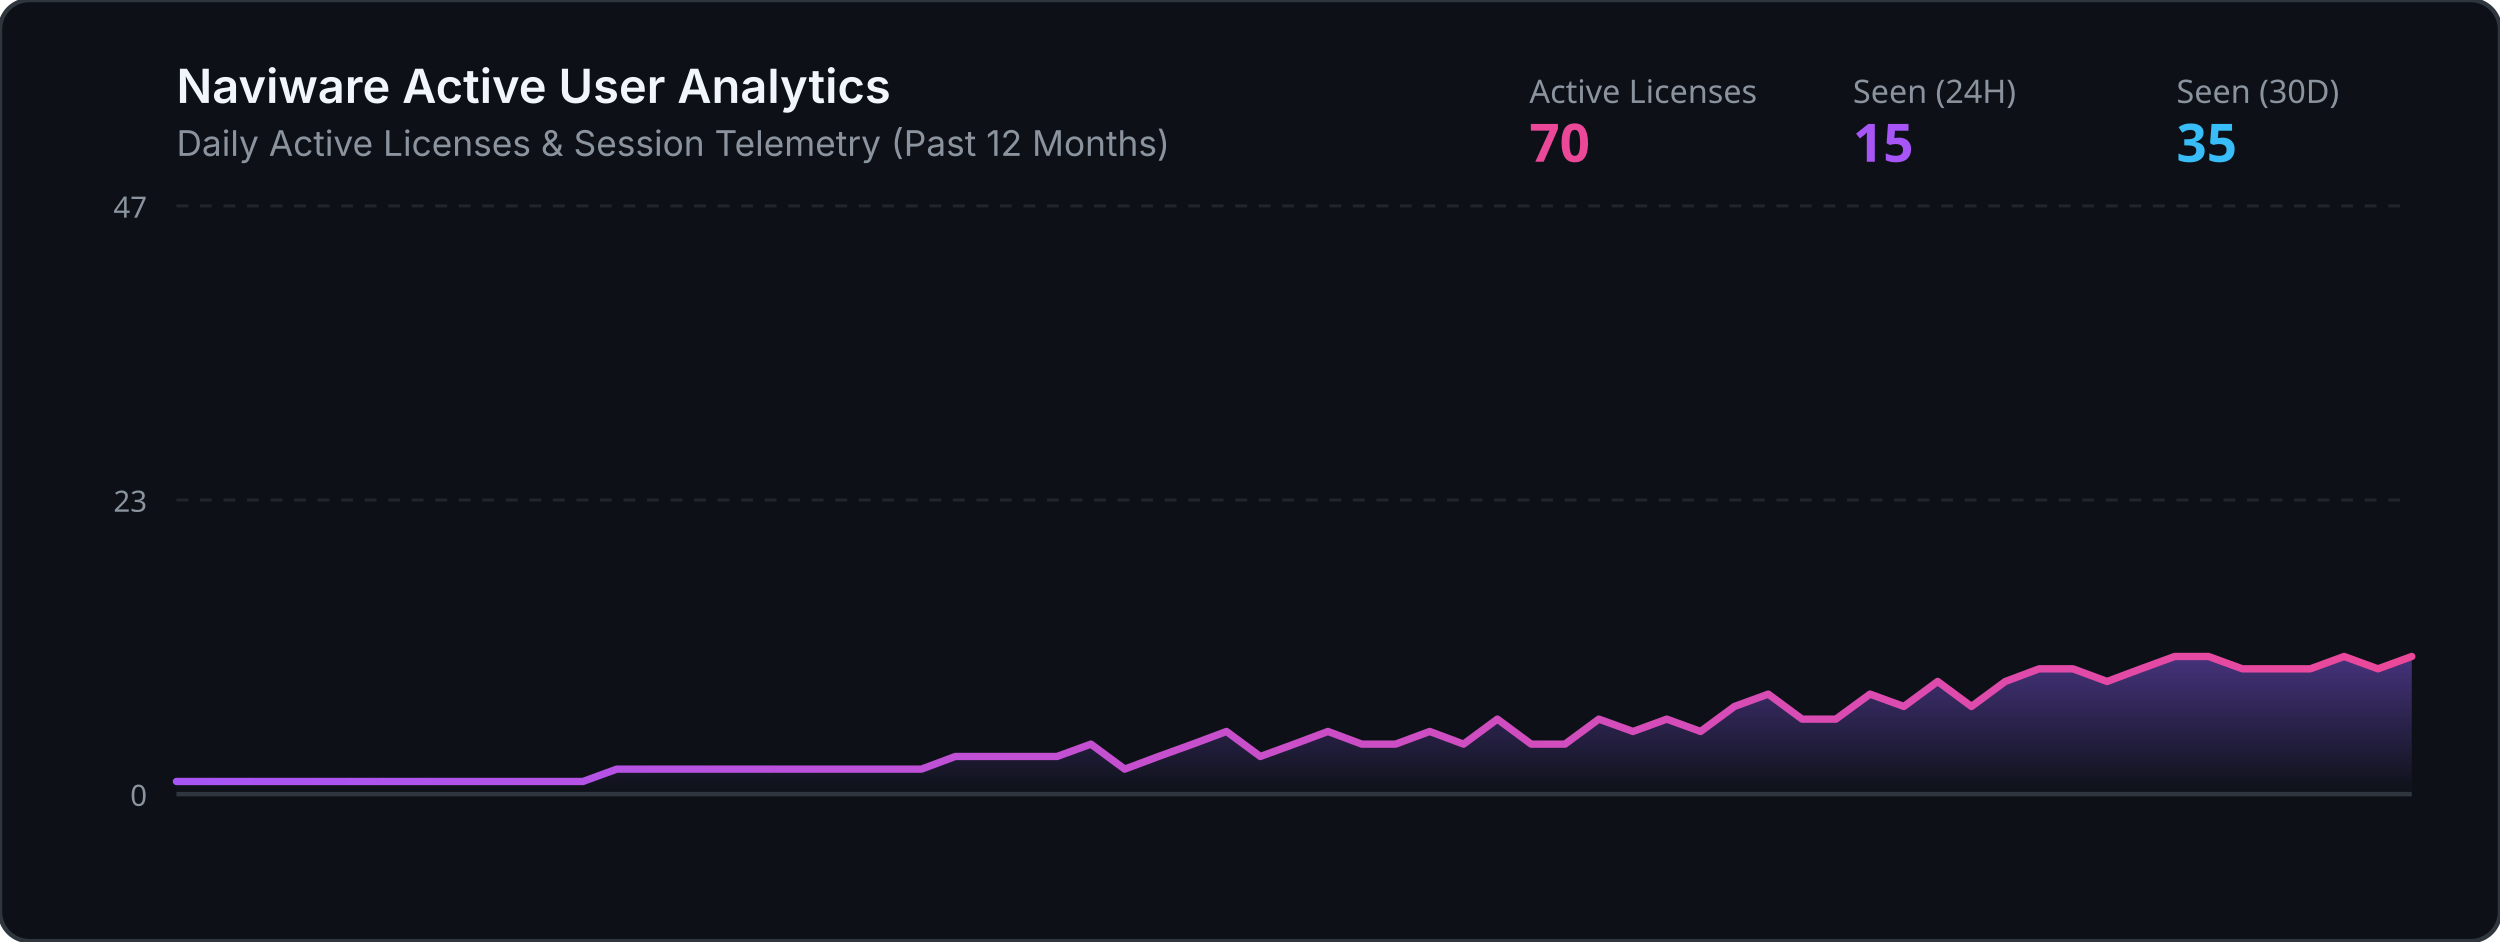
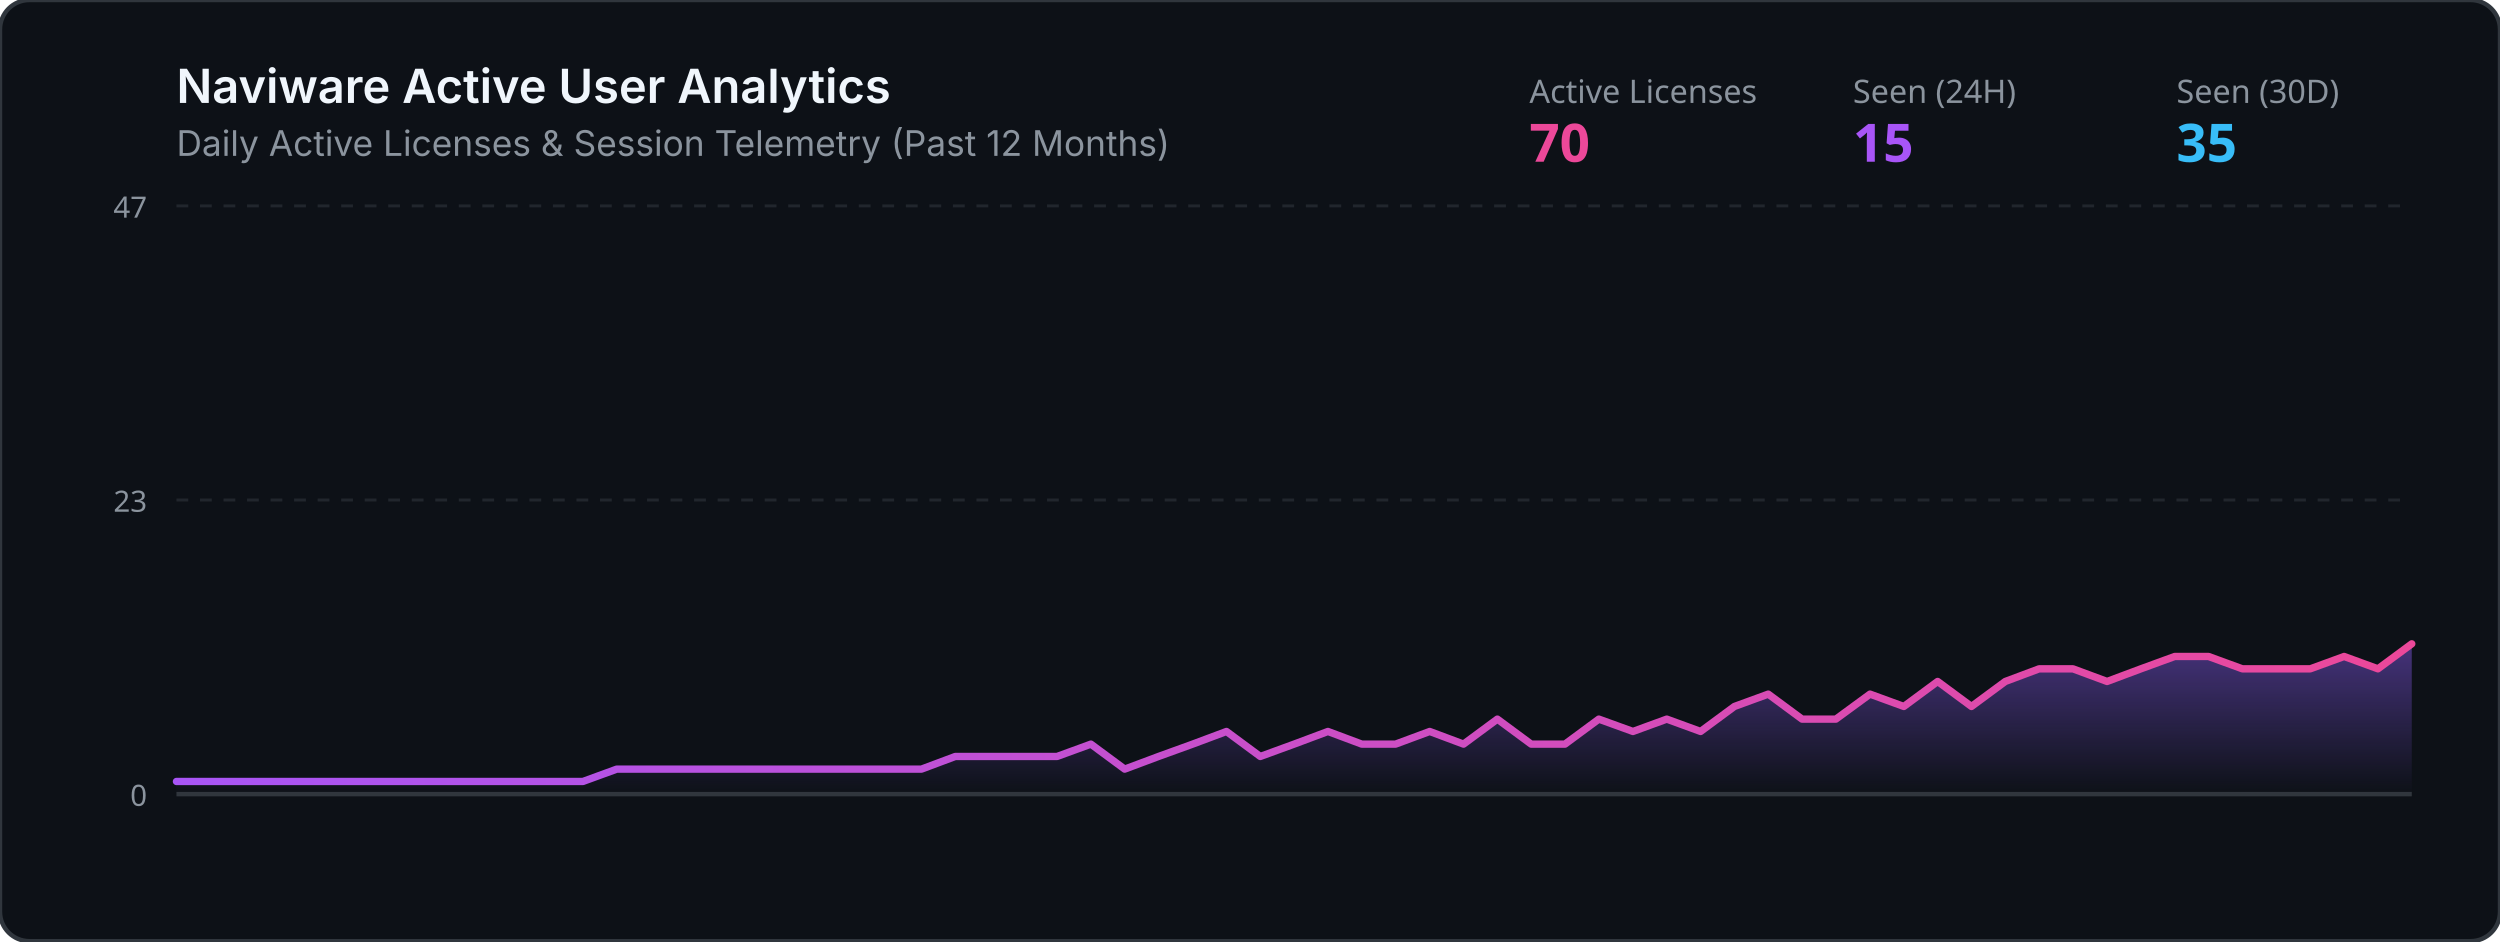
<svg xmlns="http://www.w3.org/2000/svg" viewBox="0 0 850 320" width="100%" height="320">
  <defs>
    <linearGradient id="grad" x1="0%" y1="0%" x2="0%" y2="100%">
      <stop offset="0%" stop-color="#8b5cf6" stop-opacity="0.45" />
      <stop offset="100%" stop-color="#8b5cf6" stop-opacity="0.0" />
    </linearGradient>
    <linearGradient id="lineGrad" x1="0%" y1="0%" x2="100%" y2="0%">
      <stop offset="0%" stop-color="#a855f7" />
      <stop offset="100%" stop-color="#ec4899" />
    </linearGradient>
  </defs>
  <rect width="850" height="320" rx="10" fill="#0d1117" stroke="#30363d" stroke-width="1.5" />
  <text x="60" y="35" fill="#f0f6fc" font-family="-apple-system,BlinkMacSystemFont,Segoe UI,sans-serif" font-size="16" font-weight="600">Naviware Active User Analytics</text>
  <text x="60" y="53" fill="#8b949e" font-family="-apple-system,BlinkMacSystemFont,Segoe UI,sans-serif" font-size="12">Daily Active Licenses &amp; Session Telemetry (Past 12 Months)</text>
  <text x="520" y="35" fill="#8b949e" font-family="sans-serif" font-size="11">Active Licenses</text>
  <text x="520" y="55" fill="#ec4899" font-family="sans-serif" font-size="18" font-weight="bold">70</text>
  <text x="630" y="35" fill="#8b949e" font-family="sans-serif" font-size="11">Seen (24H)</text>
  <text x="630" y="55" fill="#a855f7" font-family="sans-serif" font-size="18" font-weight="bold">15</text>
  <text x="740" y="35" fill="#8b949e" font-family="sans-serif" font-size="11">Seen (30D)</text>
  <text x="740" y="55" fill="#38bdf8" font-family="sans-serif" font-size="18" font-weight="bold">35</text>
  <line x1="60" y1="70" x2="820" y2="70" stroke="#21262d" stroke-width="1" stroke-dasharray="4" />
  <line x1="60" y1="170.0" x2="820" y2="170.0" stroke="#21262d" stroke-width="1" stroke-dasharray="4" />
  <line x1="60" y1="270" x2="820" y2="270" stroke="#30363d" stroke-width="1.5" />
  <text x="50" y="74" fill="#8b949e" font-family="sans-serif" font-size="10" text-anchor="end">47</text>
  <text x="50" y="174.0" fill="#8b949e" font-family="sans-serif" font-size="10" text-anchor="end">23</text>
  <text x="50" y="274" fill="#8b949e" font-family="sans-serif" font-size="10" text-anchor="end">0</text>
-   <polygon points="60,270 60.0,265.7 71.5,265.7 83.0,265.7 94.5,265.7 106.1,265.7 117.6,265.7 129.1,265.7 140.6,265.7 152.1,265.7 163.6,265.7 175.2,265.7 186.7,265.7 198.2,265.7 209.7,261.5 221.2,261.5 232.7,261.5 244.2,261.5 255.8,261.5 267.3,261.5 278.8,261.5 290.3,261.5 301.8,261.5 313.3,261.5 324.8,257.2 336.4,257.2 347.9,257.2 359.4,257.2 370.9,253.0 382.4,261.5 393.9,257.2 405.5,253.0 417.0,248.7 428.5,257.2 440.0,253.0 451.5,248.7 463.0,253.0 474.5,253.0 486.1,248.7 497.6,253.0 509.1,244.5 520.6,253.0 532.1,253.0 543.6,244.5 555.2,248.7 566.7,244.5 578.2,248.7 589.7,240.2 601.2,236.0 612.7,244.5 624.2,244.5 635.8,236.0 647.3,240.2 658.8,231.7 670.3,240.2 681.8,231.7 693.3,227.4 704.8,227.4 716.4,231.7 727.9,227.4 739.4,223.2 750.9,223.2 762.4,227.4 773.9,227.4 785.5,227.4 797.0,223.2 808.5,227.4 820.0,223.2 820,270" fill="url(#grad)" />
-   <polyline points="60.0,265.7 71.5,265.7 83.0,265.7 94.5,265.7 106.1,265.7 117.6,265.7 129.1,265.7 140.6,265.7 152.1,265.7 163.6,265.7 175.2,265.7 186.7,265.7 198.2,265.7 209.7,261.5 221.2,261.5 232.7,261.5 244.2,261.5 255.8,261.5 267.3,261.5 278.8,261.5 290.3,261.5 301.8,261.5 313.3,261.5 324.8,257.2 336.4,257.2 347.9,257.2 359.4,257.2 370.9,253.0 382.4,261.5 393.9,257.2 405.5,253.0 417.0,248.7 428.5,257.2 440.0,253.0 451.5,248.7 463.0,253.0 474.5,253.0 486.1,248.7 497.6,253.0 509.1,244.5 520.6,253.0 532.1,253.0 543.6,244.5 555.2,248.7 566.7,244.5 578.2,248.7 589.7,240.2 601.2,236.0 612.7,244.5 624.2,244.5 635.8,236.0 647.3,240.2 658.8,231.7 670.3,240.2 681.8,231.7 693.3,227.4 704.8,227.4 716.4,231.7 727.9,227.4 739.4,223.2 750.9,223.2 762.4,227.4 773.9,227.4 785.5,227.4 797.0,223.2 808.5,227.4 820.0,223.2" fill="none" stroke="url(#lineGrad)" stroke-width="2.5" stroke-linecap="round" stroke-linejoin="round" />
+   <polygon points="60,270 60.0,265.7 71.5,265.7 83.0,265.7 94.5,265.7 106.1,265.7 117.6,265.7 129.1,265.7 140.6,265.7 152.1,265.7 163.6,265.7 175.2,265.7 186.7,265.7 198.2,265.7 209.7,261.5 221.2,261.5 232.7,261.5 244.2,261.5 255.8,261.5 267.3,261.5 278.8,261.5 290.3,261.5 301.8,261.5 313.3,261.5 324.8,257.2 336.4,257.2 347.9,257.2 359.4,257.2 370.9,253.0 382.4,261.5 393.9,257.2 405.5,253.0 417.0,248.7 428.5,257.2 440.0,253.0 451.5,248.7 463.0,253.0 474.5,253.0 486.1,248.7 497.6,253.0 509.1,244.5 520.6,253.0 532.1,253.0 543.6,244.5 555.2,248.7 566.7,244.5 578.2,248.7 589.7,240.2 601.2,236.0 612.7,244.5 624.2,244.5 635.8,236.0 647.3,240.2 658.8,231.7 670.3,240.2 681.8,231.7 693.3,227.4 704.8,227.4 716.4,231.7 727.9,227.4 739.4,223.2 750.9,223.2 762.4,227.4 773.9,227.4 785.5,227.4 797.0,223.2 808.5,227.4 820.0,218.9 820,270" fill="url(#grad)" />
+   <polyline points="60.0,265.7 71.5,265.7 83.0,265.7 94.5,265.7 106.1,265.7 117.6,265.7 129.1,265.7 140.6,265.7 152.1,265.7 163.6,265.7 175.2,265.7 186.7,265.7 198.2,265.7 209.7,261.5 221.2,261.5 232.7,261.5 244.2,261.5 255.8,261.5 267.3,261.5 278.8,261.5 290.3,261.5 301.8,261.5 313.3,261.5 324.8,257.2 336.4,257.2 347.9,257.2 359.4,257.2 370.9,253.0 382.4,261.5 393.9,257.2 405.5,253.0 417.0,248.7 428.5,257.2 440.0,253.0 451.5,248.7 463.0,253.0 474.5,253.0 486.1,248.7 497.6,253.0 509.1,244.5 520.6,253.0 532.1,253.0 543.6,244.5 555.2,248.7 566.7,244.5 578.2,248.7 589.7,240.2 601.2,236.0 612.7,244.5 624.2,244.5 635.8,236.0 647.3,240.2 658.8,231.7 670.3,240.2 681.8,231.7 693.3,227.4 704.8,227.4 716.4,231.7 727.9,227.4 739.4,223.2 750.9,223.2 762.4,227.4 773.9,227.4 785.5,227.4 797.0,223.2 808.5,227.4 820.0,218.9" fill="none" stroke="url(#lineGrad)" stroke-width="2.5" stroke-linecap="round" stroke-linejoin="round" />
</svg>
